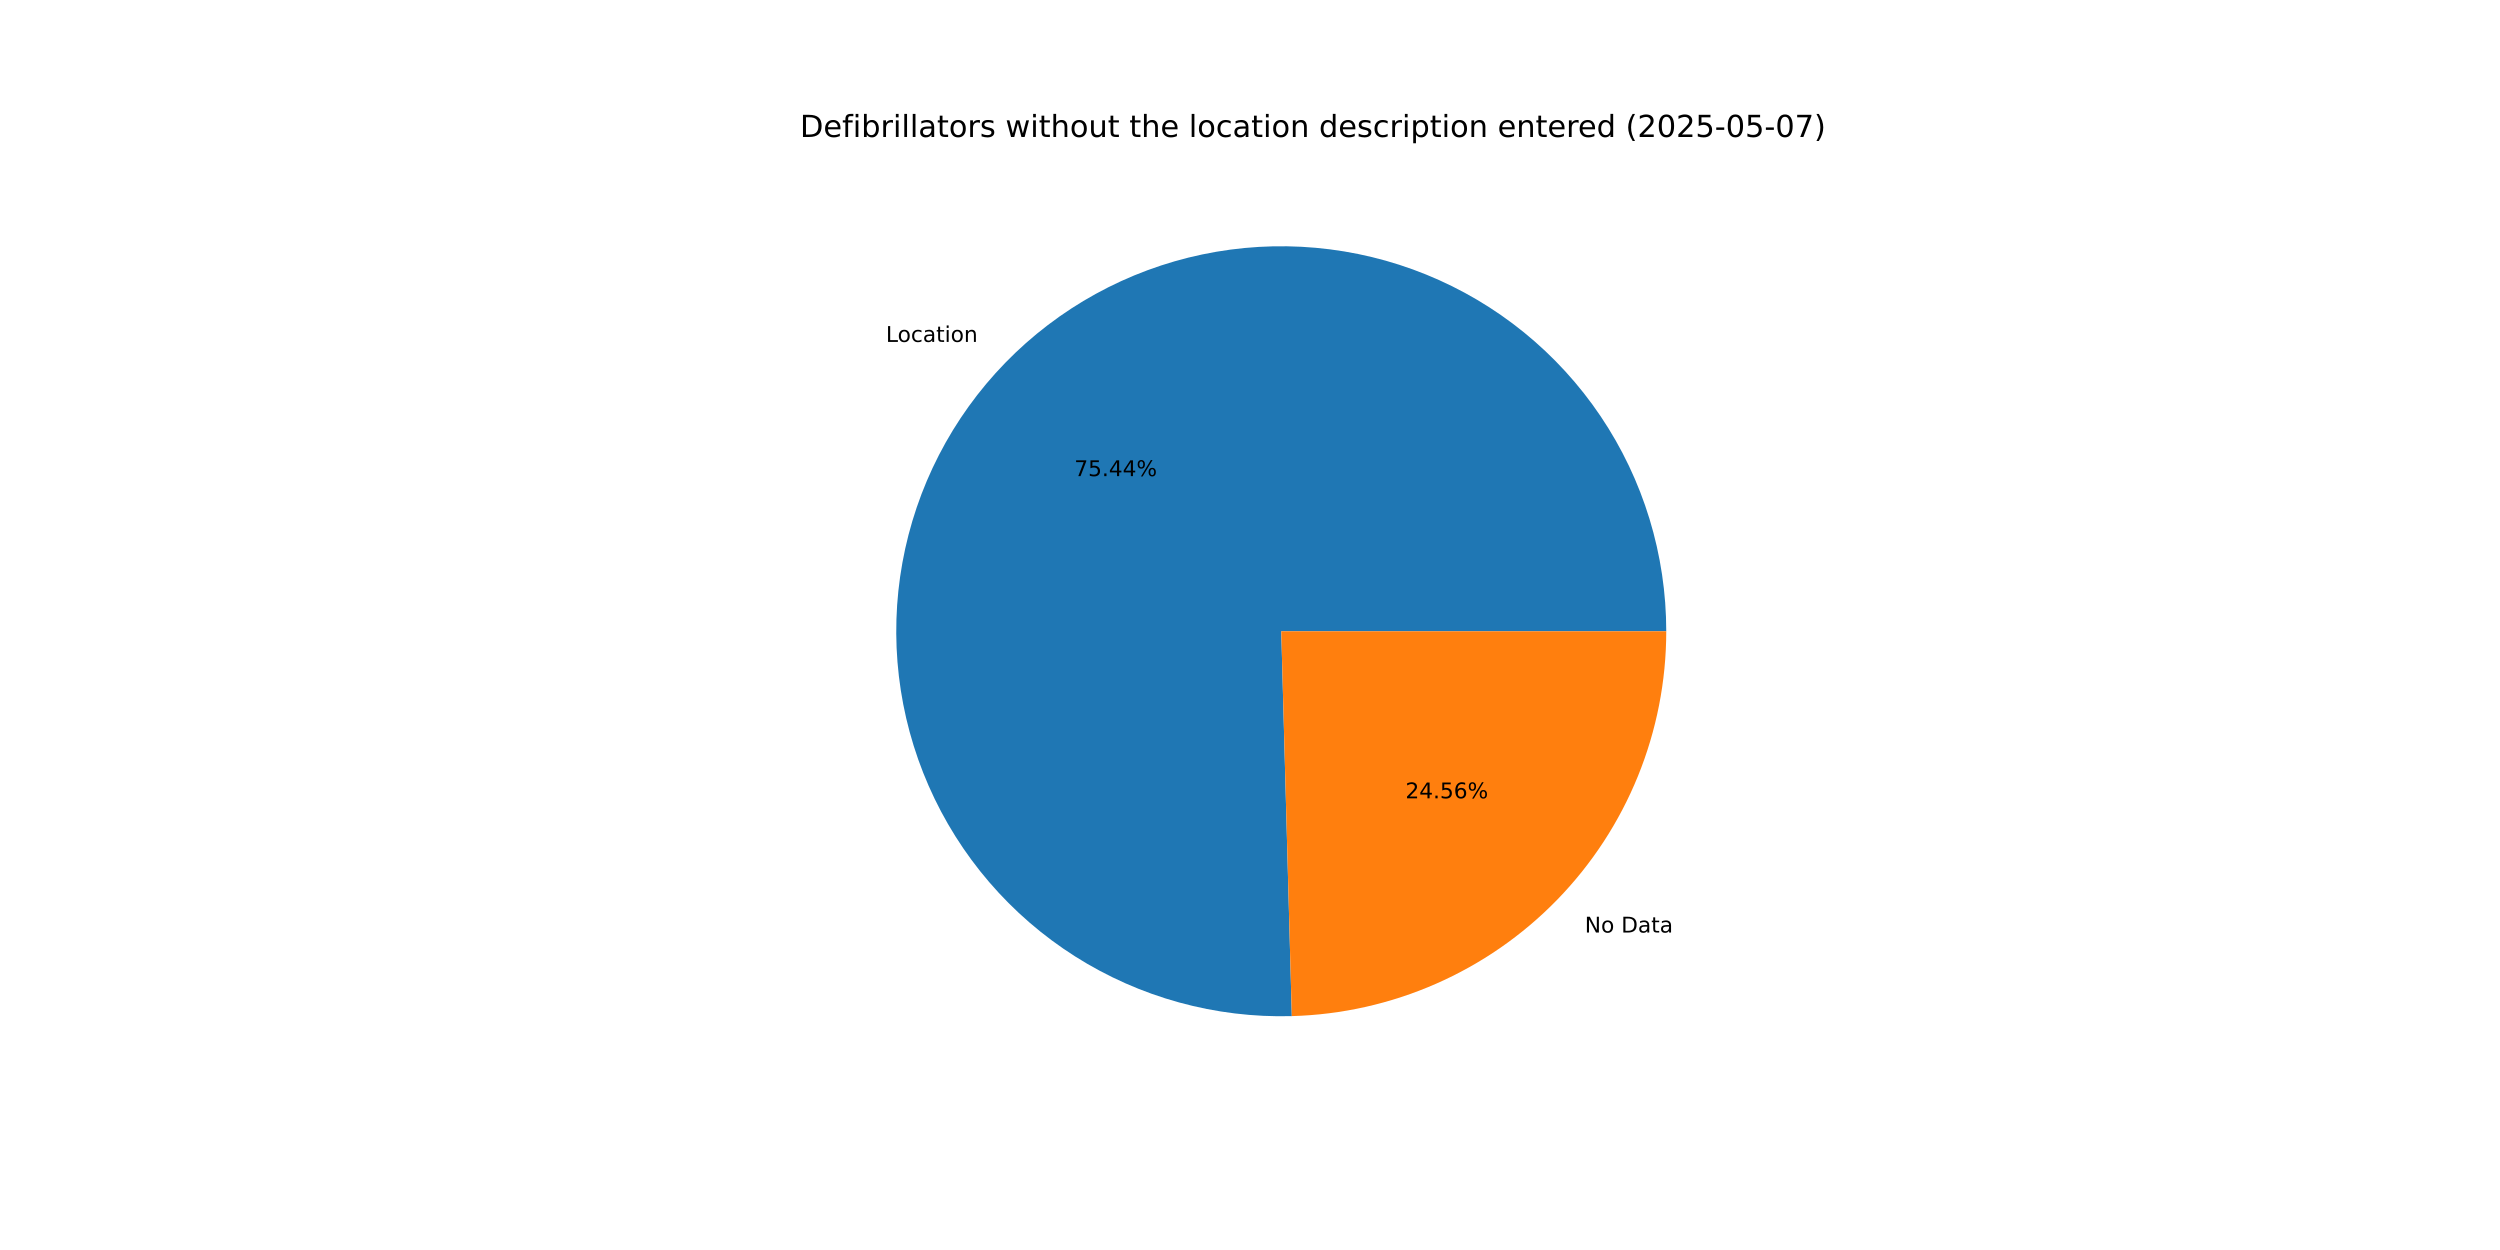
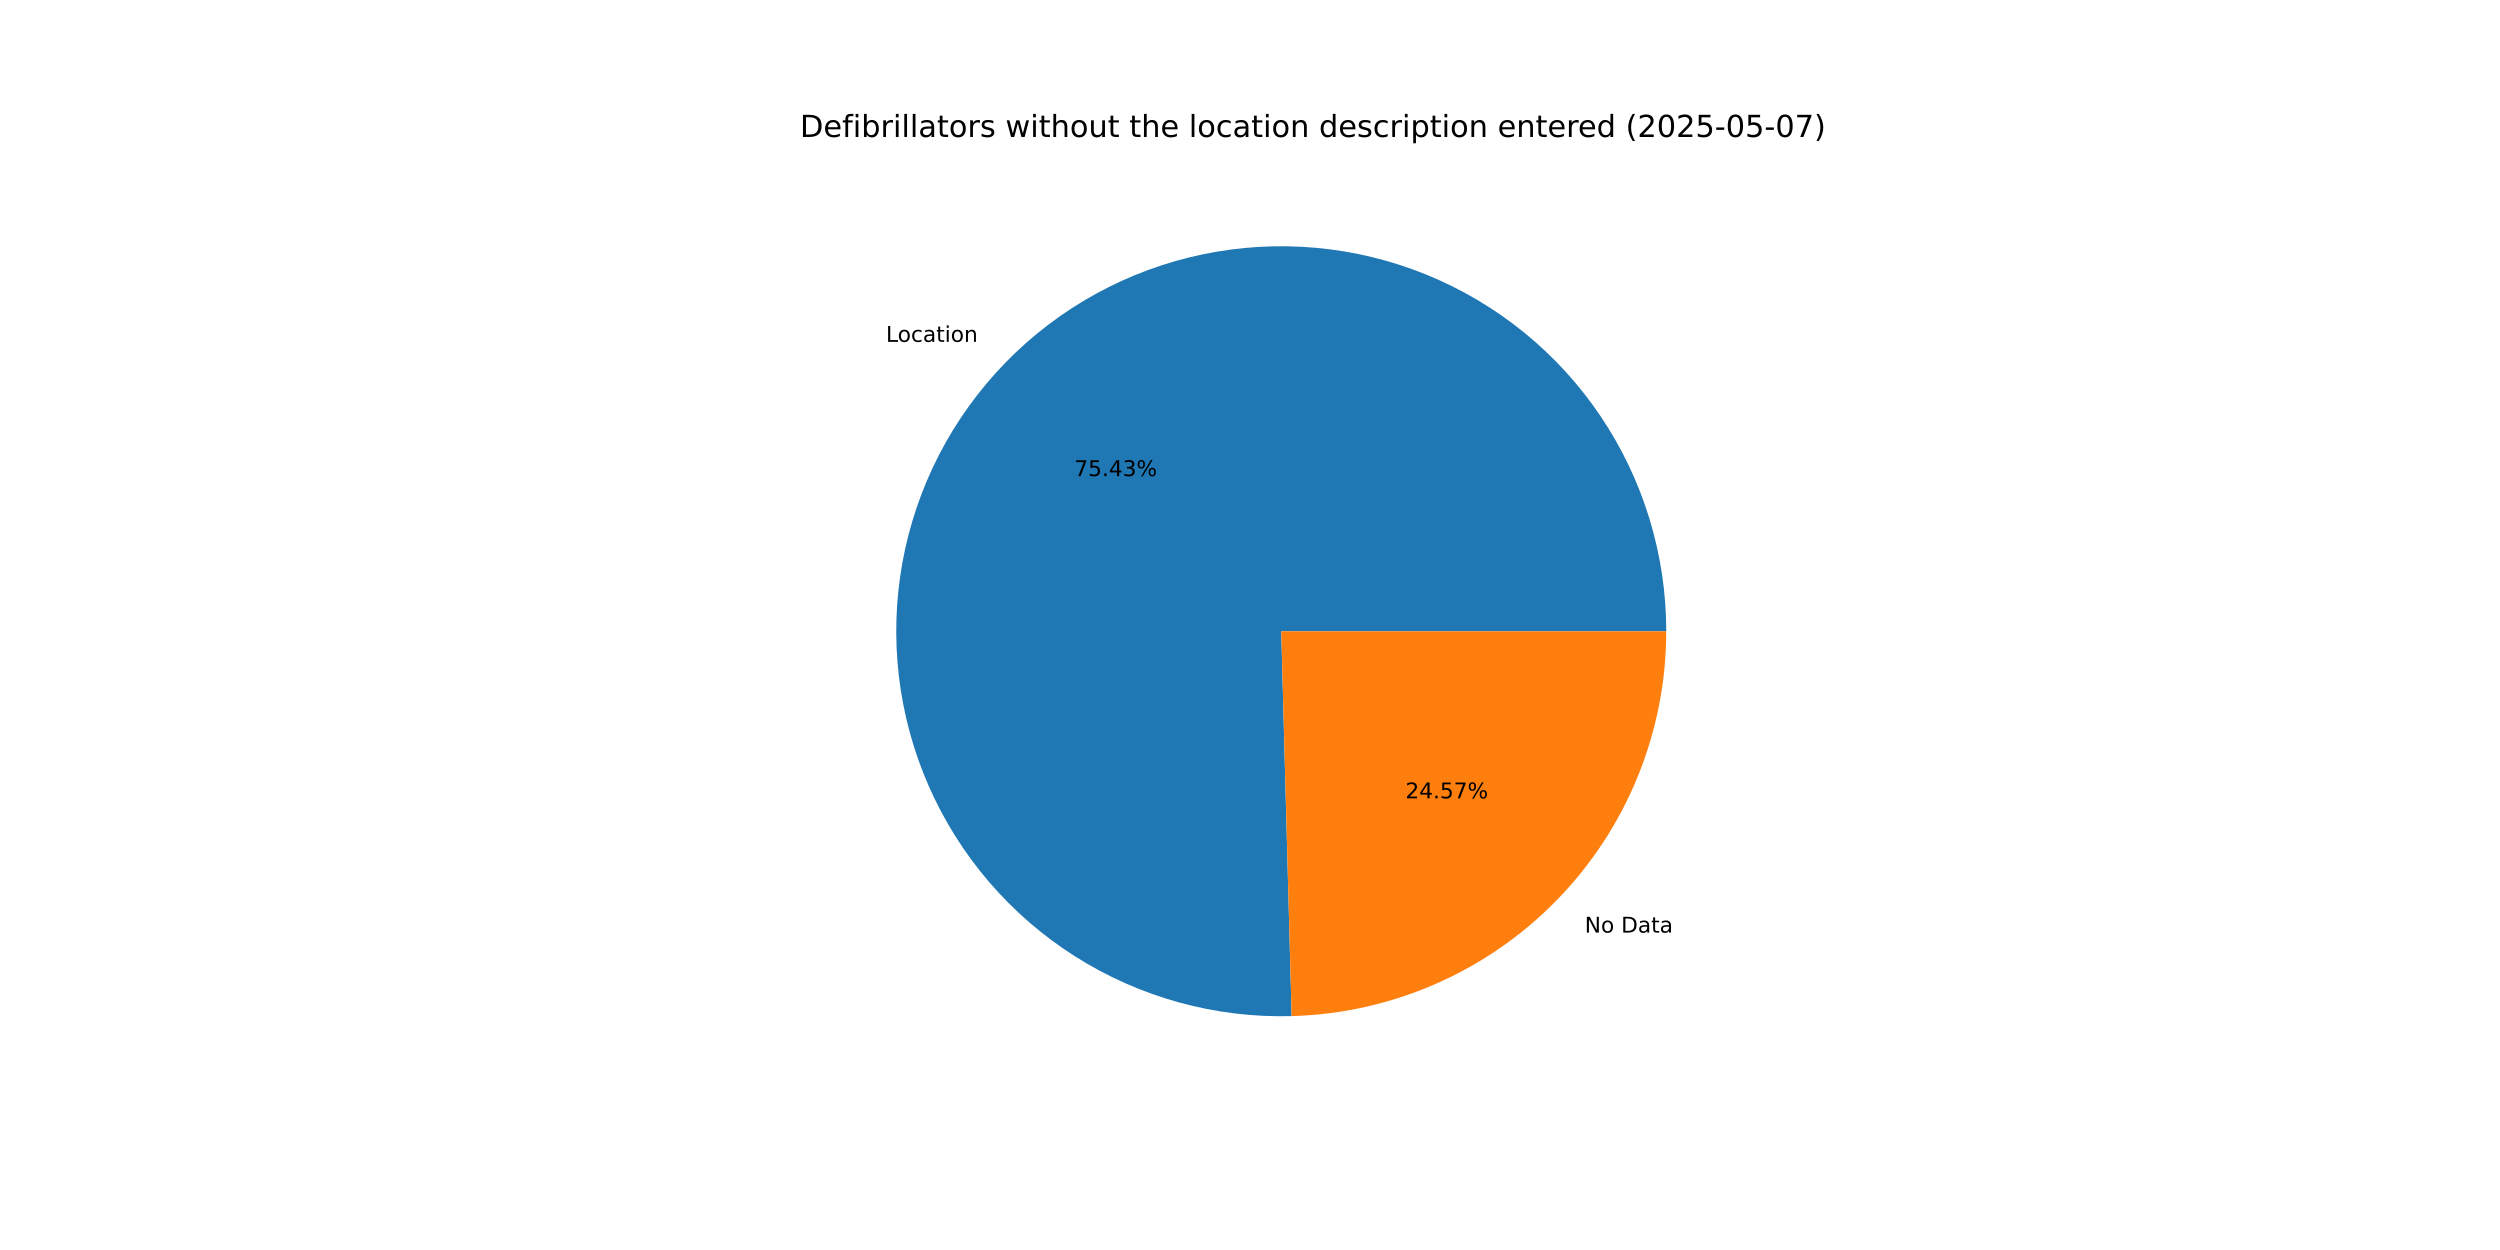
<svg xmlns="http://www.w3.org/2000/svg" xmlns:xlink="http://www.w3.org/1999/xlink" width="1152pt" height="576pt" viewBox="0 0 1152 576" version="1.1">
  <defs>
    <style type="text/css">*{stroke-linejoin: round; stroke-linecap: butt}</style>
  </defs>
  <g id="figure_1">
    <g id="patch_1">
      <path d="M 0 576  L 1152 576  L 1152 0  L 0 0  z " style="fill: #ffffff" />
    </g>
    <g id="axes_1">
      <g id="patch_2">
-         <path d="M 767.808 290.88  C 767.808 273.33 765.204 255.876 760.08 239.09  C 754.957 222.304 747.371 206.371 737.57 191.812  C 727.77 177.253 715.863 164.228 702.239 153.165  C 688.616 142.101 673.425 133.119 657.165 126.515  C 640.905 119.91 623.755 115.754 606.275 114.184  C 588.795 112.613 571.178 113.645 554.001 117.246  C 536.824 120.847 520.276 126.977 504.898 135.435  C 489.521 143.894 475.483 154.587 463.244 167.166  C 451.006 179.745 440.701 194.071 432.668 209.675  C 424.635 225.279 418.961 241.989 415.833 259.258  C 412.705 276.528 412.156 294.166 414.206 311.596  C 416.255 329.027 420.88 346.057 427.928 362.129  C 434.977 378.202 444.371 393.141 455.805 406.456  C 467.238 419.771 480.585 431.316 495.407 440.713  C 510.229 450.11 526.365 457.256 543.285 461.917  C 560.205 466.578 577.723 468.703 595.267 468.221  L 590.4 290.88  z " style="fill: #1f77b4" />
+         <path d="M 767.808 290.88  C 767.808 273.331 765.204 255.879 760.082 239.095  C 754.959 222.31 747.375 206.378 737.576 191.82  C 727.777 177.262 715.872 164.237 702.25 153.174  C 688.629 142.11 673.441 133.128 657.183 126.522  C 640.925 119.916 623.776 115.758 606.298 114.186  C 588.82 112.613 571.205 113.643 554.029 117.24  C 536.853 120.838 520.305 126.965 504.927 135.419  C 489.55 143.874 475.511 154.564 463.271 167.139  C 451.031 179.715 440.724 194.037 432.688 209.637  C 424.651 225.238 418.974 241.945 415.841 259.212  C 412.709 276.479 412.156 294.115 414.2 311.545  C 416.244 328.974 420.863 346.004 427.905 362.077  C 434.948 378.151 444.337 393.091 455.765 406.409  C 467.193 419.727 480.533 431.275 495.351 440.678  C 510.169 450.08 526.3 457.231 543.216 461.898  C 560.133 466.566 577.649 468.697 595.192 468.223  L 590.4 290.88  z " style="fill: #1f77b4" />
      </g>
      <g id="patch_3">
-         <path d="M 595.267 468.221  C 641.442 466.954 685.344 447.701 717.556 414.594  C 749.767 381.486 767.808 337.072 767.808 290.88  L 590.4 290.88  z " style="fill: #ff7f0e" />
+         <path d="M 595.192 468.223  C 641.38 466.975 685.301 447.731 717.529 414.621  C 749.757 381.51 767.808 337.085 767.808 290.88  L 590.4 290.88  z " style="fill: #ff7f0e" />
      </g>
      <g id="matplotlib.axis_1" />
      <g id="matplotlib.axis_2" />
      <g id="text_1">
-         <g transform="translate(408.232 157.5544) scale(0.1 -0.1)">
+         <g transform="translate(408.261 157.5246) scale(0.1 -0.1)">
          <defs>
            <path id="DejaVuSans-4c" d="M 628 4666  L 1259 4666  L 1259 531  L 3531 531  L 3531 0  L 628 0  L 628 4666  z " transform="scale(0.015625)" />
            <path id="DejaVuSans-6f" d="M 1959 3097  Q 1497 3097 1228 2736  Q 959 2375 959 1747  Q 959 1119 1226 758  Q 1494 397 1959 397  Q 2419 397 2687 759  Q 2956 1122 2956 1747  Q 2956 2369 2687 2733  Q 2419 3097 1959 3097  z M 1959 3584  Q 2709 3584 3137 3096  Q 3566 2609 3566 1747  Q 3566 888 3137 398  Q 2709 -91 1959 -91  Q 1206 -91 779 398  Q 353 888 353 1747  Q 353 2609 779 3096  Q 1206 3584 1959 3584  z " transform="scale(0.015625)" />
            <path id="DejaVuSans-63" d="M 3122 3366  L 3122 2828  Q 2878 2963 2633 3030  Q 2388 3097 2138 3097  Q 1578 3097 1268 2742  Q 959 2388 959 1747  Q 959 1106 1268 751  Q 1578 397 2138 397  Q 2388 397 2633 464  Q 2878 531 3122 666  L 3122 134  Q 2881 22 2623 -34  Q 2366 -91 2075 -91  Q 1284 -91 818 406  Q 353 903 353 1747  Q 353 2603 823 3093  Q 1294 3584 2113 3584  Q 2378 3584 2631 3529  Q 2884 3475 3122 3366  z " transform="scale(0.015625)" />
            <path id="DejaVuSans-61" d="M 2194 1759  Q 1497 1759 1228 1600  Q 959 1441 959 1056  Q 959 750 1161 570  Q 1363 391 1709 391  Q 2188 391 2477 730  Q 2766 1069 2766 1631  L 2766 1759  L 2194 1759  z M 3341 1997  L 3341 0  L 2766 0  L 2766 531  Q 2569 213 2275 61  Q 1981 -91 1556 -91  Q 1019 -91 701 211  Q 384 513 384 1019  Q 384 1609 779 1909  Q 1175 2209 1959 2209  L 2766 2209  L 2766 2266  Q 2766 2663 2505 2880  Q 2244 3097 1772 3097  Q 1472 3097 1187 3025  Q 903 2953 641 2809  L 641 3341  Q 956 3463 1253 3523  Q 1550 3584 1831 3584  Q 2591 3584 2966 3190  Q 3341 2797 3341 1997  z " transform="scale(0.015625)" />
            <path id="DejaVuSans-74" d="M 1172 4494  L 1172 3500  L 2356 3500  L 2356 3053  L 1172 3053  L 1172 1153  Q 1172 725 1289 603  Q 1406 481 1766 481  L 2356 481  L 2356 0  L 1766 0  Q 1100 0 847 248  Q 594 497 594 1153  L 594 3053  L 172 3053  L 172 3500  L 594 3500  L 594 4494  L 1172 4494  z " transform="scale(0.015625)" />
            <path id="DejaVuSans-69" d="M 603 3500  L 1178 3500  L 1178 0  L 603 0  L 603 3500  z M 603 4863  L 1178 4863  L 1178 4134  L 603 4134  L 603 4863  z " transform="scale(0.015625)" />
            <path id="DejaVuSans-6e" d="M 3513 2113  L 3513 0  L 2938 0  L 2938 2094  Q 2938 2591 2744 2837  Q 2550 3084 2163 3084  Q 1697 3084 1428 2787  Q 1159 2491 1159 1978  L 1159 0  L 581 0  L 581 3500  L 1159 3500  L 1159 2956  Q 1366 3272 1645 3428  Q 1925 3584 2291 3584  Q 2894 3584 3203 3211  Q 3513 2838 3513 2113  z " transform="scale(0.015625)" />
          </defs>
          <use xlink:href="#DejaVuSans-4c" />
          <use xlink:href="#DejaVuSans-6f" x="53.963" />
          <use xlink:href="#DejaVuSans-63" x="115.145" />
          <use xlink:href="#DejaVuSans-61" x="170.125" />
          <use xlink:href="#DejaVuSans-74" x="231.404" />
          <use xlink:href="#DejaVuSans-69" x="270.613" />
          <use xlink:href="#DejaVuSans-6f" x="298.396" />
          <use xlink:href="#DejaVuSans-6e" x="359.578" />
        </g>
      </g>
      <g id="text_2">
-         <g transform="translate(495.0418 219.4112) scale(0.1 -0.1)">
+         <g transform="translate(495.0576 219.3949) scale(0.1 -0.1)">
          <defs>
            <path id="DejaVuSans-37" d="M 525 4666  L 3525 4666  L 3525 4397  L 1831 0  L 1172 0  L 2766 4134  L 525 4134  L 525 4666  z " transform="scale(0.015625)" />
            <path id="DejaVuSans-35" d="M 691 4666  L 3169 4666  L 3169 4134  L 1269 4134  L 1269 2991  Q 1406 3038 1543 3061  Q 1681 3084 1819 3084  Q 2600 3084 3056 2656  Q 3513 2228 3513 1497  Q 3513 744 3044 326  Q 2575 -91 1722 -91  Q 1428 -91 1123 -41  Q 819 9 494 109  L 494 744  Q 775 591 1075 516  Q 1375 441 1709 441  Q 2250 441 2565 725  Q 2881 1009 2881 1497  Q 2881 1984 2565 2268  Q 2250 2553 1709 2553  Q 1456 2553 1204 2497  Q 953 2441 691 2322  L 691 4666  z " transform="scale(0.015625)" />
            <path id="DejaVuSans-2e" d="M 684 794  L 1344 794  L 1344 0  L 684 0  L 684 794  z " transform="scale(0.015625)" />
            <path id="DejaVuSans-34" d="M 2419 4116  L 825 1625  L 2419 1625  L 2419 4116  z M 2253 4666  L 3047 4666  L 3047 1625  L 3713 1625  L 3713 1100  L 3047 1100  L 3047 0  L 2419 0  L 2419 1100  L 313 1100  L 313 1709  L 2253 4666  z " transform="scale(0.015625)" />
+             <path id="DejaVuSans-33" d="M 2597 2516  Q 3050 2419 3304 2112  Q 3559 1806 3559 1356  Q 3559 666 3084 287  Q 2609 -91 1734 -91  Q 1441 -91 1130 -33  Q 819 25 488 141  L 488 750  Q 750 597 1062 519  Q 1375 441 1716 441  Q 2309 441 2620 675  Q 2931 909 2931 1356  Q 2931 1769 2642 2001  Q 2353 2234 1838 2234  L 1294 2234  L 1294 2753  L 1863 2753  Q 2328 2753 2575 2939  Q 2822 3125 2822 3475  Q 2822 3834 2567 4026  Q 2313 4219 1838 4219  Q 1578 4219 1281 4162  Q 984 4106 628 3988  L 628 4550  Q 988 4650 1302 4700  Q 1616 4750 1894 4750  Q 2613 4750 3031 4423  Q 3450 4097 3450 3541  Q 3450 3153 3228 2886  Q 3006 2619 2597 2516  z " transform="scale(0.015625)" />
            <path id="DejaVuSans-25" d="M 4653 2053  Q 4381 2053 4226 1822  Q 4072 1591 4072 1178  Q 4072 772 4226 539  Q 4381 306 4653 306  Q 4919 306 5073 539  Q 5228 772 5228 1178  Q 5228 1588 5073 1820  Q 4919 2053 4653 2053  z M 4653 2450  Q 5147 2450 5437 2106  Q 5728 1763 5728 1178  Q 5728 594 5436 251  Q 5144 -91 4653 -91  Q 4153 -91 3862 251  Q 3572 594 3572 1178  Q 3572 1766 3864 2108  Q 4156 2450 4653 2450  z M 1428 4353  Q 1159 4353 1004 4120  Q 850 3888 850 3481  Q 850 3069 1003 2837  Q 1156 2606 1428 2606  Q 1700 2606 1854 2837  Q 2009 3069 2009 3481  Q 2009 3884 1853 4118  Q 1697 4353 1428 4353  z M 4250 4750  L 4750 4750  L 1831 -91  L 1331 -91  L 4250 4750  z M 1428 4750  Q 1922 4750 2215 4408  Q 2509 4066 2509 3481  Q 2509 2891 2217 2550  Q 1925 2209 1428 2209  Q 931 2209 642 2551  Q 353 2894 353 3481  Q 353 4063 643 4406  Q 934 4750 1428 4750  z " transform="scale(0.015625)" />
          </defs>
          <use xlink:href="#DejaVuSans-37" />
          <use xlink:href="#DejaVuSans-35" x="63.623" />
          <use xlink:href="#DejaVuSans-2e" x="127.246" />
          <use xlink:href="#DejaVuSans-34" x="159.033" />
-           <use xlink:href="#DejaVuSans-34" x="222.656" />
+           <use xlink:href="#DejaVuSans-33" x="222.656" />
          <use xlink:href="#DejaVuSans-25" x="286.279" />
        </g>
      </g>
      <g id="text_3">
-         <g transform="translate(730.2712 429.7243) scale(0.1 -0.1)">
+         <g transform="translate(730.2421 429.7541) scale(0.1 -0.1)">
          <defs>
            <path id="DejaVuSans-4e" d="M 628 4666  L 1478 4666  L 3547 763  L 3547 4666  L 4159 4666  L 4159 0  L 3309 0  L 1241 3903  L 1241 0  L 628 0  L 628 4666  z " transform="scale(0.015625)" />
            <path id="DejaVuSans-20" transform="scale(0.015625)" />
            <path id="DejaVuSans-44" d="M 1259 4147  L 1259 519  L 2022 519  Q 2988 519 3436 956  Q 3884 1394 3884 2338  Q 3884 3275 3436 3711  Q 2988 4147 2022 4147  L 1259 4147  z M 628 4666  L 1925 4666  Q 3281 4666 3915 4102  Q 4550 3538 4550 2338  Q 4550 1131 3912 565  Q 3275 0 1925 0  L 628 0  L 628 4666  z " transform="scale(0.015625)" />
          </defs>
          <use xlink:href="#DejaVuSans-4e" />
          <use xlink:href="#DejaVuSans-6f" x="74.805" />
          <use xlink:href="#DejaVuSans-20" x="135.986" />
          <use xlink:href="#DejaVuSans-44" x="167.773" />
          <use xlink:href="#DejaVuSans-61" x="244.775" />
          <use xlink:href="#DejaVuSans-74" x="306.055" />
          <use xlink:href="#DejaVuSans-61" x="345.264" />
        </g>
      </g>
      <g id="text_4">
-         <g transform="translate(647.6285 367.8675) scale(0.1 -0.1)">
+         <g transform="translate(647.6127 367.8838) scale(0.1 -0.1)">
          <defs>
            <path id="DejaVuSans-32" d="M 1228 531  L 3431 531  L 3431 0  L 469 0  L 469 531  Q 828 903 1448 1529  Q 2069 2156 2228 2338  Q 2531 2678 2651 2914  Q 2772 3150 2772 3378  Q 2772 3750 2511 3984  Q 2250 4219 1831 4219  Q 1534 4219 1204 4116  Q 875 4013 500 3803  L 500 4441  Q 881 4594 1212 4672  Q 1544 4750 1819 4750  Q 2544 4750 2975 4387  Q 3406 4025 3406 3419  Q 3406 3131 3298 2873  Q 3191 2616 2906 2266  Q 2828 2175 2409 1742  Q 1991 1309 1228 531  z " transform="scale(0.015625)" />
-             <path id="DejaVuSans-36" d="M 2113 2584  Q 1688 2584 1439 2293  Q 1191 2003 1191 1497  Q 1191 994 1439 701  Q 1688 409 2113 409  Q 2538 409 2786 701  Q 3034 994 3034 1497  Q 3034 2003 2786 2293  Q 2538 2584 2113 2584  z M 3366 4563  L 3366 3988  Q 3128 4100 2886 4159  Q 2644 4219 2406 4219  Q 1781 4219 1451 3797  Q 1122 3375 1075 2522  Q 1259 2794 1537 2939  Q 1816 3084 2150 3084  Q 2853 3084 3261 2657  Q 3669 2231 3669 1497  Q 3669 778 3244 343  Q 2819 -91 2113 -91  Q 1303 -91 875 529  Q 447 1150 447 2328  Q 447 3434 972 4092  Q 1497 4750 2381 4750  Q 2619 4750 2861 4703  Q 3103 4656 3366 4563  z " transform="scale(0.015625)" />
          </defs>
          <use xlink:href="#DejaVuSans-32" />
          <use xlink:href="#DejaVuSans-34" x="63.623" />
          <use xlink:href="#DejaVuSans-2e" x="127.246" />
          <use xlink:href="#DejaVuSans-35" x="159.033" />
-           <use xlink:href="#DejaVuSans-36" x="222.656" />
+           <use xlink:href="#DejaVuSans-37" x="222.656" />
          <use xlink:href="#DejaVuSans-25" x="286.279" />
        </g>
      </g>
      <g id="text_5">
        <g transform="translate(368.64 63.12) scale(0.14 -0.14)">
          <defs>
            <path id="DejaVuSans-65" d="M 3597 1894  L 3597 1613  L 953 1613  Q 991 1019 1311 708  Q 1631 397 2203 397  Q 2534 397 2845 478  Q 3156 559 3463 722  L 3463 178  Q 3153 47 2828 -22  Q 2503 -91 2169 -91  Q 1331 -91 842 396  Q 353 884 353 1716  Q 353 2575 817 3079  Q 1281 3584 2069 3584  Q 2775 3584 3186 3129  Q 3597 2675 3597 1894  z M 3022 2063  Q 3016 2534 2758 2815  Q 2500 3097 2075 3097  Q 1594 3097 1305 2825  Q 1016 2553 972 2059  L 3022 2063  z " transform="scale(0.015625)" />
            <path id="DejaVuSans-66" d="M 2375 4863  L 2375 4384  L 1825 4384  Q 1516 4384 1395 4259  Q 1275 4134 1275 3809  L 1275 3500  L 2222 3500  L 2222 3053  L 1275 3053  L 1275 0  L 697 0  L 697 3053  L 147 3053  L 147 3500  L 697 3500  L 697 3744  Q 697 4328 969 4595  Q 1241 4863 1831 4863  L 2375 4863  z " transform="scale(0.015625)" />
            <path id="DejaVuSans-62" d="M 3116 1747  Q 3116 2381 2855 2742  Q 2594 3103 2138 3103  Q 1681 3103 1420 2742  Q 1159 2381 1159 1747  Q 1159 1113 1420 752  Q 1681 391 2138 391  Q 2594 391 2855 752  Q 3116 1113 3116 1747  z M 1159 2969  Q 1341 3281 1617 3432  Q 1894 3584 2278 3584  Q 2916 3584 3314 3078  Q 3713 2572 3713 1747  Q 3713 922 3314 415  Q 2916 -91 2278 -91  Q 1894 -91 1617 61  Q 1341 213 1159 525  L 1159 0  L 581 0  L 581 4863  L 1159 4863  L 1159 2969  z " transform="scale(0.015625)" />
            <path id="DejaVuSans-72" d="M 2631 2963  Q 2534 3019 2420 3045  Q 2306 3072 2169 3072  Q 1681 3072 1420 2755  Q 1159 2438 1159 1844  L 1159 0  L 581 0  L 581 3500  L 1159 3500  L 1159 2956  Q 1341 3275 1631 3429  Q 1922 3584 2338 3584  Q 2397 3584 2469 3576  Q 2541 3569 2628 3553  L 2631 2963  z " transform="scale(0.015625)" />
            <path id="DejaVuSans-6c" d="M 603 4863  L 1178 4863  L 1178 0  L 603 0  L 603 4863  z " transform="scale(0.015625)" />
            <path id="DejaVuSans-73" d="M 2834 3397  L 2834 2853  Q 2591 2978 2328 3040  Q 2066 3103 1784 3103  Q 1356 3103 1142 2972  Q 928 2841 928 2578  Q 928 2378 1081 2264  Q 1234 2150 1697 2047  L 1894 2003  Q 2506 1872 2764 1633  Q 3022 1394 3022 966  Q 3022 478 2636 193  Q 2250 -91 1575 -91  Q 1294 -91 989 -36  Q 684 19 347 128  L 347 722  Q 666 556 975 473  Q 1284 391 1588 391  Q 1994 391 2212 530  Q 2431 669 2431 922  Q 2431 1156 2273 1281  Q 2116 1406 1581 1522  L 1381 1569  Q 847 1681 609 1914  Q 372 2147 372 2553  Q 372 3047 722 3315  Q 1072 3584 1716 3584  Q 2034 3584 2315 3537  Q 2597 3491 2834 3397  z " transform="scale(0.015625)" />
            <path id="DejaVuSans-77" d="M 269 3500  L 844 3500  L 1563 769  L 2278 3500  L 2956 3500  L 3675 769  L 4391 3500  L 4966 3500  L 4050 0  L 3372 0  L 2619 2869  L 1863 0  L 1184 0  L 269 3500  z " transform="scale(0.015625)" />
            <path id="DejaVuSans-68" d="M 3513 2113  L 3513 0  L 2938 0  L 2938 2094  Q 2938 2591 2744 2837  Q 2550 3084 2163 3084  Q 1697 3084 1428 2787  Q 1159 2491 1159 1978  L 1159 0  L 581 0  L 581 4863  L 1159 4863  L 1159 2956  Q 1366 3272 1645 3428  Q 1925 3584 2291 3584  Q 2894 3584 3203 3211  Q 3513 2838 3513 2113  z " transform="scale(0.015625)" />
            <path id="DejaVuSans-75" d="M 544 1381  L 544 3500  L 1119 3500  L 1119 1403  Q 1119 906 1312 657  Q 1506 409 1894 409  Q 2359 409 2629 706  Q 2900 1003 2900 1516  L 2900 3500  L 3475 3500  L 3475 0  L 2900 0  L 2900 538  Q 2691 219 2414 64  Q 2138 -91 1772 -91  Q 1169 -91 856 284  Q 544 659 544 1381  z M 1991 3584  L 1991 3584  z " transform="scale(0.015625)" />
            <path id="DejaVuSans-64" d="M 2906 2969  L 2906 4863  L 3481 4863  L 3481 0  L 2906 0  L 2906 525  Q 2725 213 2448 61  Q 2172 -91 1784 -91  Q 1150 -91 751 415  Q 353 922 353 1747  Q 353 2572 751 3078  Q 1150 3584 1784 3584  Q 2172 3584 2448 3432  Q 2725 3281 2906 2969  z M 947 1747  Q 947 1113 1208 752  Q 1469 391 1925 391  Q 2381 391 2643 752  Q 2906 1113 2906 1747  Q 2906 2381 2643 2742  Q 2381 3103 1925 3103  Q 1469 3103 1208 2742  Q 947 2381 947 1747  z " transform="scale(0.015625)" />
            <path id="DejaVuSans-70" d="M 1159 525  L 1159 -1331  L 581 -1331  L 581 3500  L 1159 3500  L 1159 2969  Q 1341 3281 1617 3432  Q 1894 3584 2278 3584  Q 2916 3584 3314 3078  Q 3713 2572 3713 1747  Q 3713 922 3314 415  Q 2916 -91 2278 -91  Q 1894 -91 1617 61  Q 1341 213 1159 525  z M 3116 1747  Q 3116 2381 2855 2742  Q 2594 3103 2138 3103  Q 1681 3103 1420 2742  Q 1159 2381 1159 1747  Q 1159 1113 1420 752  Q 1681 391 2138 391  Q 2594 391 2855 752  Q 3116 1113 3116 1747  z " transform="scale(0.015625)" />
            <path id="DejaVuSans-28" d="M 1984 4856  Q 1566 4138 1362 3434  Q 1159 2731 1159 2009  Q 1159 1288 1364 580  Q 1569 -128 1984 -844  L 1484 -844  Q 1016 -109 783 600  Q 550 1309 550 2009  Q 550 2706 781 3412  Q 1013 4119 1484 4856  L 1984 4856  z " transform="scale(0.015625)" />
            <path id="DejaVuSans-30" d="M 2034 4250  Q 1547 4250 1301 3770  Q 1056 3291 1056 2328  Q 1056 1369 1301 889  Q 1547 409 2034 409  Q 2525 409 2770 889  Q 3016 1369 3016 2328  Q 3016 3291 2770 3770  Q 2525 4250 2034 4250  z M 2034 4750  Q 2819 4750 3233 4129  Q 3647 3509 3647 2328  Q 3647 1150 3233 529  Q 2819 -91 2034 -91  Q 1250 -91 836 529  Q 422 1150 422 2328  Q 422 3509 836 4129  Q 1250 4750 2034 4750  z " transform="scale(0.015625)" />
            <path id="DejaVuSans-2d" d="M 313 2009  L 1997 2009  L 1997 1497  L 313 1497  L 313 2009  z " transform="scale(0.015625)" />
            <path id="DejaVuSans-29" d="M 513 4856  L 1013 4856  Q 1481 4119 1714 3412  Q 1947 2706 1947 2009  Q 1947 1309 1714 600  Q 1481 -109 1013 -844  L 513 -844  Q 928 -128 1133 580  Q 1338 1288 1338 2009  Q 1338 2731 1133 3434  Q 928 4138 513 4856  z " transform="scale(0.015625)" />
          </defs>
          <use xlink:href="#DejaVuSans-44" />
          <use xlink:href="#DejaVuSans-65" x="77.002" />
          <use xlink:href="#DejaVuSans-66" x="138.525" />
          <use xlink:href="#DejaVuSans-69" x="173.73" />
          <use xlink:href="#DejaVuSans-62" x="201.514" />
          <use xlink:href="#DejaVuSans-72" x="264.99" />
          <use xlink:href="#DejaVuSans-69" x="306.104" />
          <use xlink:href="#DejaVuSans-6c" x="333.887" />
          <use xlink:href="#DejaVuSans-6c" x="361.67" />
          <use xlink:href="#DejaVuSans-61" x="389.453" />
          <use xlink:href="#DejaVuSans-74" x="450.732" />
          <use xlink:href="#DejaVuSans-6f" x="489.941" />
          <use xlink:href="#DejaVuSans-72" x="551.123" />
          <use xlink:href="#DejaVuSans-73" x="592.236" />
          <use xlink:href="#DejaVuSans-20" x="644.336" />
          <use xlink:href="#DejaVuSans-77" x="676.123" />
          <use xlink:href="#DejaVuSans-69" x="757.91" />
          <use xlink:href="#DejaVuSans-74" x="785.693" />
          <use xlink:href="#DejaVuSans-68" x="824.902" />
          <use xlink:href="#DejaVuSans-6f" x="888.281" />
          <use xlink:href="#DejaVuSans-75" x="949.463" />
          <use xlink:href="#DejaVuSans-74" x="1012.842" />
          <use xlink:href="#DejaVuSans-20" x="1052.051" />
          <use xlink:href="#DejaVuSans-74" x="1083.838" />
          <use xlink:href="#DejaVuSans-68" x="1123.047" />
          <use xlink:href="#DejaVuSans-65" x="1186.426" />
          <use xlink:href="#DejaVuSans-20" x="1247.949" />
          <use xlink:href="#DejaVuSans-6c" x="1279.736" />
          <use xlink:href="#DejaVuSans-6f" x="1307.52" />
          <use xlink:href="#DejaVuSans-63" x="1368.701" />
          <use xlink:href="#DejaVuSans-61" x="1423.682" />
          <use xlink:href="#DejaVuSans-74" x="1484.961" />
          <use xlink:href="#DejaVuSans-69" x="1524.17" />
          <use xlink:href="#DejaVuSans-6f" x="1551.953" />
          <use xlink:href="#DejaVuSans-6e" x="1613.135" />
          <use xlink:href="#DejaVuSans-20" x="1676.514" />
          <use xlink:href="#DejaVuSans-64" x="1708.301" />
          <use xlink:href="#DejaVuSans-65" x="1771.777" />
          <use xlink:href="#DejaVuSans-73" x="1833.301" />
          <use xlink:href="#DejaVuSans-63" x="1885.4" />
          <use xlink:href="#DejaVuSans-72" x="1940.381" />
          <use xlink:href="#DejaVuSans-69" x="1981.494" />
          <use xlink:href="#DejaVuSans-70" x="2009.277" />
          <use xlink:href="#DejaVuSans-74" x="2072.754" />
          <use xlink:href="#DejaVuSans-69" x="2111.963" />
          <use xlink:href="#DejaVuSans-6f" x="2139.746" />
          <use xlink:href="#DejaVuSans-6e" x="2200.928" />
          <use xlink:href="#DejaVuSans-20" x="2264.307" />
          <use xlink:href="#DejaVuSans-65" x="2296.094" />
          <use xlink:href="#DejaVuSans-6e" x="2357.617" />
          <use xlink:href="#DejaVuSans-74" x="2420.996" />
          <use xlink:href="#DejaVuSans-65" x="2460.205" />
          <use xlink:href="#DejaVuSans-72" x="2521.729" />
          <use xlink:href="#DejaVuSans-65" x="2560.592" />
          <use xlink:href="#DejaVuSans-64" x="2622.115" />
          <use xlink:href="#DejaVuSans-20" x="2685.592" />
          <use xlink:href="#DejaVuSans-28" x="2717.379" />
          <use xlink:href="#DejaVuSans-32" x="2756.393" />
          <use xlink:href="#DejaVuSans-30" x="2820.016" />
          <use xlink:href="#DejaVuSans-32" x="2883.639" />
          <use xlink:href="#DejaVuSans-35" x="2947.262" />
          <use xlink:href="#DejaVuSans-2d" x="3010.885" />
          <use xlink:href="#DejaVuSans-30" x="3046.969" />
          <use xlink:href="#DejaVuSans-35" x="3110.592" />
          <use xlink:href="#DejaVuSans-2d" x="3174.215" />
          <use xlink:href="#DejaVuSans-30" x="3210.299" />
          <use xlink:href="#DejaVuSans-37" x="3273.922" />
          <use xlink:href="#DejaVuSans-29" x="3337.545" />
        </g>
      </g>
    </g>
  </g>
</svg>
